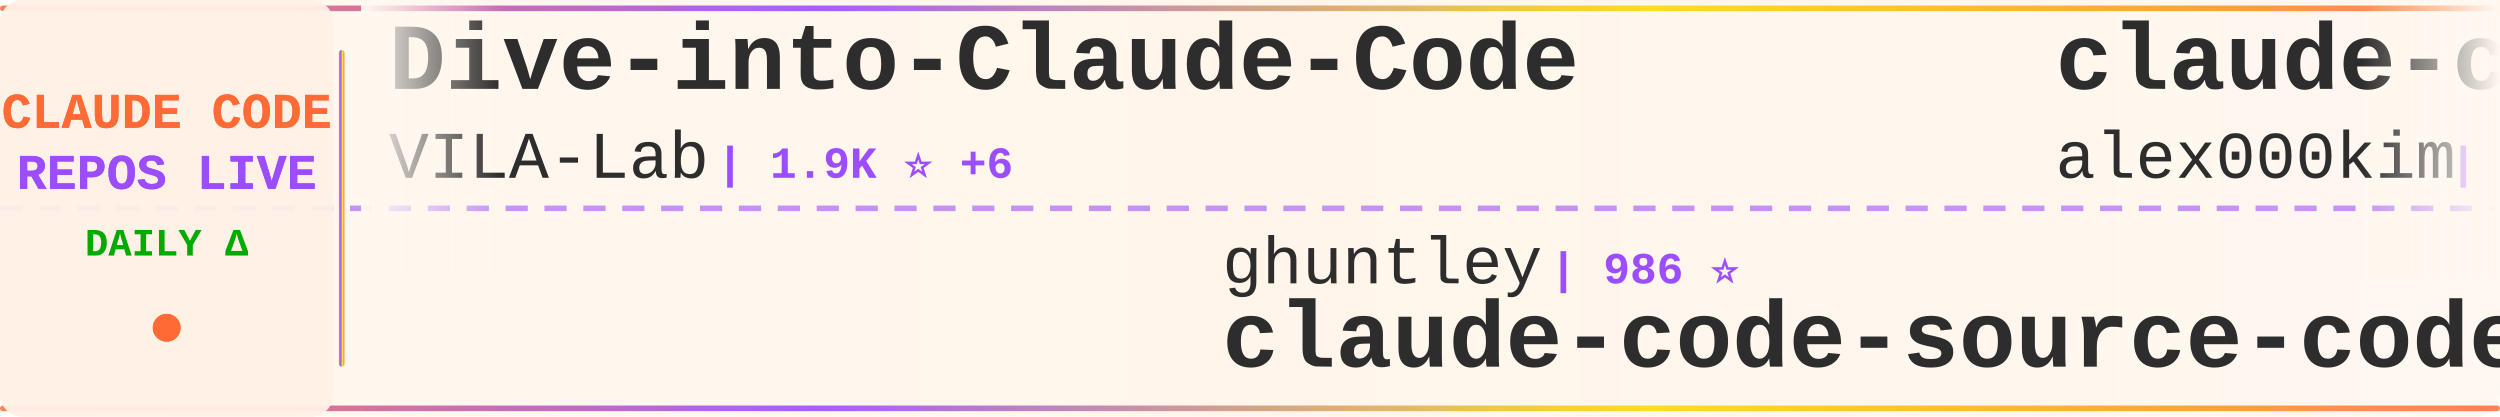
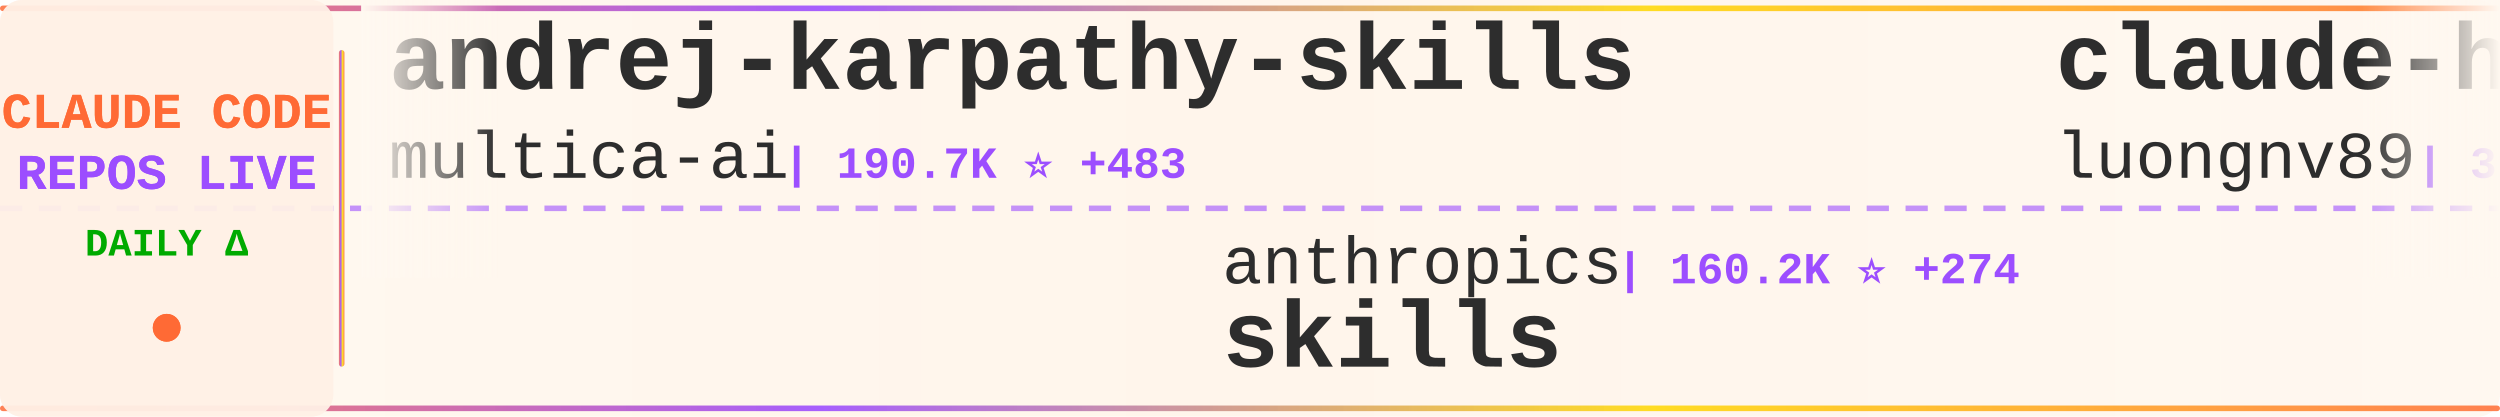
<svg xmlns="http://www.w3.org/2000/svg" width="900" height="150">
  <defs>
    <linearGradient id="tickerBg" x1="0%" y1="0%" x2="100%" y2="0%">
      <stop offset="0%" style="stop-color:#fff8f0;stop-opacity:0.98" />
      <stop offset="50%" style="stop-color:#fff5eb;stop-opacity:1" />
      <stop offset="100%" style="stop-color:#fff8f0;stop-opacity:0.98" />
    </linearGradient>
    <linearGradient id="borderGrad" x1="0%" y1="0%" x2="100%" y2="0%">
      <stop offset="0%" style="stop-color:#FF6B35;stop-opacity:0.85">
        <animate attributeName="stop-opacity" values="0.85;1;0.85" dur="2s" repeatCount="indefinite" />
      </stop>
      <stop offset="33%" style="stop-color:#9C4EFF;stop-opacity:0.9">
        <animate attributeName="stop-opacity" values="0.9;1;0.9" dur="2.2s" repeatCount="indefinite" />
      </stop>
      <stop offset="66%" style="stop-color:#FFD700;stop-opacity:0.85">
        <animate attributeName="stop-opacity" values="0.85;1;0.85" dur="1.8s" repeatCount="indefinite" />
      </stop>
      <stop offset="100%" style="stop-color:#FF6B35;stop-opacity:0.85">
        <animate attributeName="stop-opacity" values="0.85;1;0.85" dur="2s" repeatCount="indefinite" />
      </stop>
    </linearGradient>
    <filter id="textGlow">
      <feGaussianBlur stdDeviation="0.15" result="coloredBlur" />
      <feMerge>
        <feMergeNode in="coloredBlur" />
        <feMergeNode in="SourceGraphic" />
      </feMerge>
    </filter>
    <filter id="metricGlow">
      <feGaussianBlur stdDeviation="0.2" result="coloredBlur" />
      <feMerge>
        <feMergeNode in="coloredBlur" />
        <feMergeNode in="SourceGraphic" />
      </feMerge>
    </filter>
    <linearGradient id="leftFade" x1="0%" y1="0%" x2="100%" y2="0%">
      <stop offset="0%" style="stop-color:#fff8f0;stop-opacity:1" />
      <stop offset="100%" style="stop-color:#fff8f0;stop-opacity:0" />
    </linearGradient>
    <linearGradient id="rightFade" x1="0%" y1="0%" x2="100%" y2="0%">
      <stop offset="0%" style="stop-color:#fff8f0;stop-opacity:0" />
      <stop offset="100%" style="stop-color:#fff8f0;stop-opacity:1" />
    </linearGradient>
  </defs>
  <rect width="900" height="150" fill="url(#tickerBg)" rx="8" />
  <rect x="0" y="2" width="900" height="2" fill="url(#borderGrad)" rx="1" />
  <rect x="0" y="146" width="900" height="2" fill="url(#borderGrad)" rx="1" />
  <line x1="0" y1="75" x2="900" y2="75" stroke="#9C4EFF" stroke-width="2" stroke-dasharray="8 6" opacity="0.6" />
  <rect x="0" y="0" width="120" height="150" fill="#fff0e6" opacity="0.95" rx="8" />
  <text x="60" y="46" font-family="'Courier New', monospace" font-size="18" font-weight="bold" fill="#FF6B35" text-anchor="middle" filter="url(#textGlow)">
    CLAUDE CODE
  </text>
  <text x="60" y="68" font-family="'Courier New', monospace" font-size="18" font-weight="bold" fill="#9C4EFF" text-anchor="middle" filter="url(#textGlow)">
    REPOS LIVE
  </text>
  <text x="60" y="92" font-family="'Courier New', monospace" font-size="14" font-weight="bold" fill="#00aa00" text-anchor="middle">
    DAILY Δ
  </text>
  <circle cx="60" cy="118" r="5" fill="#FF6B35" filter="url(#metricGlow)">
    <animate attributeName="r" values="4;6;4" dur="1.5s" repeatCount="indefinite" />
    <animate attributeName="opacity" values="0.6;1;0.6" dur="1.5s" repeatCount="indefinite" />
  </circle>
  <rect x="122" y="18" width="2" height="114" fill="url(#borderGrad)" rx="1" />
  <clipPath id="tickerClip">
    <rect x="130" y="0" width="770" height="150" />
  </clipPath>
  <g clip-path="url(#tickerClip)">
    <g id="tickerItems">
      <animateTransform attributeName="transform" attributeType="XML" type="translate" from="0 0" to="-3000 0" dur="54s" repeatCount="indefinite" />
      <g transform="translate(0, 0)">
-         <text x="140" y="32" font-family="'Courier New', monospace" font-size="34" font-weight="bold" fill="#2d2d2d">Dive-into-Claude-Code</text>
-         <text x="140" y="64" font-family="'Courier New', monospace" font-size="24" font-weight="normal" fill="#2d2d2d" opacity="1.0">VILA-Lab</text>
-         <text x="258" y="64" font-family="'Courier New', monospace" font-size="16" font-weight="bold" fill="#9C4EFF"> | 1.9K ⭐ +6</text>
+         <text x="140" y="32" font-family="'Courier New', monospace" font-size="34" font-weight="bold" fill="#2d2d2d">andrej-karpathy-skills</text>
+         <text x="140" y="64" font-family="'Courier New', monospace" font-size="24" font-weight="normal" fill="#2d2d2d" opacity="1.0">multica-ai</text>
+         <text x="282" y="64" font-family="'Courier New', monospace" font-size="16" font-weight="bold" fill="#9C4EFF"> | 190.7K ⭐ +483</text>
      </g>
      <g transform="translate(300, 0)">
-         <text x="140" y="102" font-family="'Courier New', monospace" font-size="24" font-weight="normal" fill="#2d2d2d" opacity="1.0">ghuntley</text>
-         <text x="258" y="102" font-family="'Courier New', monospace" font-size="16" font-weight="bold" fill="#9C4EFF"> | 986 ⭐</text>
-         <text x="140" y="132" font-family="'Courier New', monospace" font-size="34" font-weight="bold" fill="#2d2d2d">claude-code-source-code-...</text>
+         <text x="140" y="102" font-family="'Courier New', monospace" font-size="24" font-weight="normal" fill="#2d2d2d" opacity="1.0">anthropics</text>
+         <text x="282" y="102" font-family="'Courier New', monospace" font-size="16" font-weight="bold" fill="#9C4EFF"> | 160.2K ⭐ +274</text>
+         <text x="140" y="132" font-family="'Courier New', monospace" font-size="34" font-weight="bold" fill="#2d2d2d">skills</text>
      </g>
      <g transform="translate(600, 0)">
-         <text x="140" y="32" font-family="'Courier New', monospace" font-size="34" font-weight="bold" fill="#2d2d2d">claude-code</text>
-         <text x="140" y="64" font-family="'Courier New', monospace" font-size="24" font-weight="normal" fill="#2d2d2d" opacity="1.0">alex000kim</text>
-         <text x="282" y="64" font-family="'Courier New', monospace" font-size="16" font-weight="bold" fill="#9C4EFF"> | 231 ⭐</text>
+         <text x="140" y="32" font-family="'Courier New', monospace" font-size="34" font-weight="bold" fill="#2d2d2d">claude-howto</text>
+         <text x="140" y="64" font-family="'Courier New', monospace" font-size="24" font-weight="normal" fill="#2d2d2d" opacity="1.0">luongnv89</text>
+         <text x="270" y="64" font-family="'Courier New', monospace" font-size="16" font-weight="bold" fill="#9C4EFF"> | 39.6K ⭐ +67</text>
      </g>
      <g transform="translate(900, 0)">
-         <text x="140" y="102" font-family="'Courier New', monospace" font-size="24" font-weight="normal" fill="#2d2d2d" opacity="1.0">ChrisWiles</text>
-         <text x="282" y="102" font-family="'Courier New', monospace" font-size="16" font-weight="bold" fill="#9C4EFF"> | 6.0K ⭐ +2</text>
-         <text x="140" y="132" font-family="'Courier New', monospace" font-size="34" font-weight="bold" fill="#2d2d2d">claude-code-showcase</text>
+         <text x="140" y="102" font-family="'Courier New', monospace" font-size="24" font-weight="normal" fill="#2d2d2d" opacity="1.0">codeaashu</text>
+         <text x="270" y="102" font-family="'Courier New', monospace" font-size="16" font-weight="bold" fill="#9C4EFF"> | 3.1K ⭐ +1</text>
+         <text x="140" y="132" font-family="'Courier New', monospace" font-size="34" font-weight="bold" fill="#2d2d2d">claude-code</text>
      </g>
      <g transform="translate(1200, 0)">
-         <text x="140" y="32" font-family="'Courier New', monospace" font-size="34" font-weight="bold" fill="#2d2d2d">claude-code-proxy</text>
-         <text x="140" y="64" font-family="'Courier New', monospace" font-size="24" font-weight="normal" fill="#2d2d2d" opacity="1.0">1rgs</text>
-         <text x="210" y="64" font-family="'Courier New', monospace" font-size="16" font-weight="bold" fill="#9C4EFF"> | 3.7K ⭐ +1</text>
+         <text x="140" y="32" font-family="'Courier New', monospace" font-size="34" font-weight="bold" fill="#2d2d2d">pi-vs-claude-code</text>
+         <text x="140" y="64" font-family="'Courier New', monospace" font-size="24" font-weight="normal" fill="#2d2d2d" opacity="1.0">disler</text>
+         <text x="234" y="64" font-family="'Courier New', monospace" font-size="16" font-weight="bold" fill="#9C4EFF"> | 1.5K ⭐ +4</text>
      </g>
      <g transform="translate(1500, 0)">
-         <text x="140" y="102" font-family="'Courier New', monospace" font-size="24" font-weight="normal" fill="#2d2d2d" opacity="1.0">repowise-dev</text>
-         <text x="306" y="102" font-family="'Courier New', monospace" font-size="16" font-weight="bold" fill="#9C4EFF"> | 1.2K ⭐ +3</text>
-         <text x="140" y="132" font-family="'Courier New', monospace" font-size="34" font-weight="bold" fill="#2d2d2d">claude-code-prompts</text>
+         <text x="140" y="102" font-family="'Courier New', monospace" font-size="24" font-weight="normal" fill="#2d2d2d" opacity="1.0">AprilNEA</text>
+         <text x="258" y="102" font-family="'Courier New', monospace" font-size="16" font-weight="bold" fill="#9C4EFF"> | 391 ⭐ +1</text>
+         <text x="140" y="132" font-family="'Courier New', monospace" font-size="34" font-weight="bold" fill="#2d2d2d">claude-code-source</text>
      </g>
      <g transform="translate(1800, 0)">
-         <text x="140" y="32" font-family="'Courier New', monospace" font-size="34" font-weight="bold" fill="#2d2d2d">awesome-claude-code-suba...</text>
-         <text x="140" y="64" font-family="'Courier New', monospace" font-size="24" font-weight="normal" fill="#2d2d2d" opacity="1.0">VoltAgent</text>
-         <text x="270" y="64" font-family="'Courier New', monospace" font-size="16" font-weight="bold" fill="#9C4EFF"> | 23.2K ⭐ +38</text>
+         <text x="140" y="32" font-family="'Courier New', monospace" font-size="34" font-weight="bold" fill="#2d2d2d">claude-code-tips</text>
+         <text x="140" y="64" font-family="'Courier New', monospace" font-size="24" font-weight="normal" fill="#2d2d2d" opacity="1.0">ykdojo</text>
+         <text x="234" y="64" font-family="'Courier New', monospace" font-size="16" font-weight="bold" fill="#9C4EFF"> | 9.2K ⭐ +24</text>
      </g>
      <g transform="translate(2100, 0)">
-         <text x="140" y="102" font-family="'Courier New', monospace" font-size="24" font-weight="normal" fill="#2d2d2d" opacity="1.0">mehmoodosman</text>
-         <text x="306" y="102" font-family="'Courier New', monospace" font-size="16" font-weight="bold" fill="#9C4EFF"> | 170 ⭐</text>
-         <text x="140" y="132" font-family="'Courier New', monospace" font-size="34" font-weight="bold" fill="#2d2d2d">claude-code</text>
+         <text x="140" y="102" font-family="'Courier New', monospace" font-size="24" font-weight="normal" fill="#2d2d2d" opacity="1.0">nicedreamzapp</text>
+         <text x="318" y="102" font-family="'Courier New', monospace" font-size="16" font-weight="bold" fill="#9C4EFF"> | 2.9K ⭐ +1</text>
+         <text x="140" y="132" font-family="'Courier New', monospace" font-size="34" font-weight="bold" fill="#2d2d2d">claude-code-local</text>
      </g>
      <g transform="translate(2400, 0)">
-         <text x="140" y="32" font-family="'Courier New', monospace" font-size="34" font-weight="bold" fill="#2d2d2d">claude-code-source</text>
-         <text x="140" y="64" font-family="'Courier New', monospace" font-size="24" font-weight="normal" fill="#2d2d2d" opacity="1.0">JrCx7scC</text>
-         <text x="258" y="64" font-family="'Courier New', monospace" font-size="16" font-weight="bold" fill="#9C4EFF"> | 371 ⭐</text>
+         <text x="140" y="32" font-family="'Courier New', monospace" font-size="34" font-weight="bold" fill="#2d2d2d">claude-code-rust</text>
+         <text x="140" y="64" font-family="'Courier New', monospace" font-size="24" font-weight="normal" fill="#2d2d2d" opacity="1.0">lorryjovens-hub</text>
+         <text x="342" y="64" font-family="'Courier New', monospace" font-size="16" font-weight="bold" fill="#9C4EFF"> | 1.7K ⭐</text>
      </g>
      <g transform="translate(2700, 0)">
-         <text x="140" y="102" font-family="'Courier New', monospace" font-size="24" font-weight="normal" fill="#2d2d2d" opacity="1.0">guanshan</text>
-         <text x="258" y="102" font-family="'Courier New', monospace" font-size="16" font-weight="bold" fill="#9C4EFF"> | 61 ⭐</text>
-         <text x="140" y="132" font-family="'Courier New', monospace" font-size="34" font-weight="bold" fill="#2d2d2d">ClaudeCode</text>
+         <text x="140" y="102" font-family="'Courier New', monospace" font-size="24" font-weight="normal" fill="#2d2d2d" opacity="1.0">Windy3f3f3f3f</text>
+         <text x="318" y="102" font-family="'Courier New', monospace" font-size="16" font-weight="bold" fill="#9C4EFF"> | 2.2K ⭐ +15</text>
+         <text x="140" y="132" font-family="'Courier New', monospace" font-size="34" font-weight="bold" fill="#2d2d2d">claude-code-from-scratch</text>
      </g>
      <g transform="translate(3000, 0)">
-         <text x="140" y="32" font-family="'Courier New', monospace" font-size="34" font-weight="bold" fill="#2d2d2d">Dive-into-Claude-Code</text>
-         <text x="140" y="64" font-family="'Courier New', monospace" font-size="24" font-weight="normal" fill="#2d2d2d" opacity="1.0">VILA-Lab</text>
-         <text x="258" y="64" font-family="'Courier New', monospace" font-size="16" font-weight="bold" fill="#9C4EFF"> | 1.9K ⭐ +6</text>
+         <text x="140" y="32" font-family="'Courier New', monospace" font-size="34" font-weight="bold" fill="#2d2d2d">andrej-karpathy-skills</text>
+         <text x="140" y="64" font-family="'Courier New', monospace" font-size="24" font-weight="normal" fill="#2d2d2d" opacity="1.0">multica-ai</text>
+         <text x="282" y="64" font-family="'Courier New', monospace" font-size="16" font-weight="bold" fill="#9C4EFF"> | 190.7K ⭐ +483</text>
      </g>
      <g transform="translate(3300, 0)">
-         <text x="140" y="102" font-family="'Courier New', monospace" font-size="24" font-weight="normal" fill="#2d2d2d" opacity="1.0">ghuntley</text>
-         <text x="258" y="102" font-family="'Courier New', monospace" font-size="16" font-weight="bold" fill="#9C4EFF"> | 986 ⭐</text>
-         <text x="140" y="132" font-family="'Courier New', monospace" font-size="34" font-weight="bold" fill="#2d2d2d">claude-code-source-code-...</text>
+         <text x="140" y="102" font-family="'Courier New', monospace" font-size="24" font-weight="normal" fill="#2d2d2d" opacity="1.0">anthropics</text>
+         <text x="282" y="102" font-family="'Courier New', monospace" font-size="16" font-weight="bold" fill="#9C4EFF"> | 160.2K ⭐ +274</text>
+         <text x="140" y="132" font-family="'Courier New', monospace" font-size="34" font-weight="bold" fill="#2d2d2d">skills</text>
      </g>
      <g transform="translate(3600, 0)">
-         <text x="140" y="32" font-family="'Courier New', monospace" font-size="34" font-weight="bold" fill="#2d2d2d">claude-code</text>
-         <text x="140" y="64" font-family="'Courier New', monospace" font-size="24" font-weight="normal" fill="#2d2d2d" opacity="1.0">alex000kim</text>
-         <text x="282" y="64" font-family="'Courier New', monospace" font-size="16" font-weight="bold" fill="#9C4EFF"> | 231 ⭐</text>
+         <text x="140" y="32" font-family="'Courier New', monospace" font-size="34" font-weight="bold" fill="#2d2d2d">claude-howto</text>
+         <text x="140" y="64" font-family="'Courier New', monospace" font-size="24" font-weight="normal" fill="#2d2d2d" opacity="1.0">luongnv89</text>
+         <text x="270" y="64" font-family="'Courier New', monospace" font-size="16" font-weight="bold" fill="#9C4EFF"> | 39.6K ⭐ +67</text>
      </g>
      <g transform="translate(3900, 0)">
-         <text x="140" y="102" font-family="'Courier New', monospace" font-size="24" font-weight="normal" fill="#2d2d2d" opacity="1.0">ChrisWiles</text>
-         <text x="282" y="102" font-family="'Courier New', monospace" font-size="16" font-weight="bold" fill="#9C4EFF"> | 6.0K ⭐ +2</text>
-         <text x="140" y="132" font-family="'Courier New', monospace" font-size="34" font-weight="bold" fill="#2d2d2d">claude-code-showcase</text>
+         <text x="140" y="102" font-family="'Courier New', monospace" font-size="24" font-weight="normal" fill="#2d2d2d" opacity="1.0">codeaashu</text>
+         <text x="270" y="102" font-family="'Courier New', monospace" font-size="16" font-weight="bold" fill="#9C4EFF"> | 3.1K ⭐ +1</text>
+         <text x="140" y="132" font-family="'Courier New', monospace" font-size="34" font-weight="bold" fill="#2d2d2d">claude-code</text>
      </g>
    </g>
  </g>
  <rect x="130" y="0" width="50" height="100" fill="url(#leftFade)" />
  <rect x="850" y="0" width="50" height="100" fill="url(#rightFade)" />
</svg>
